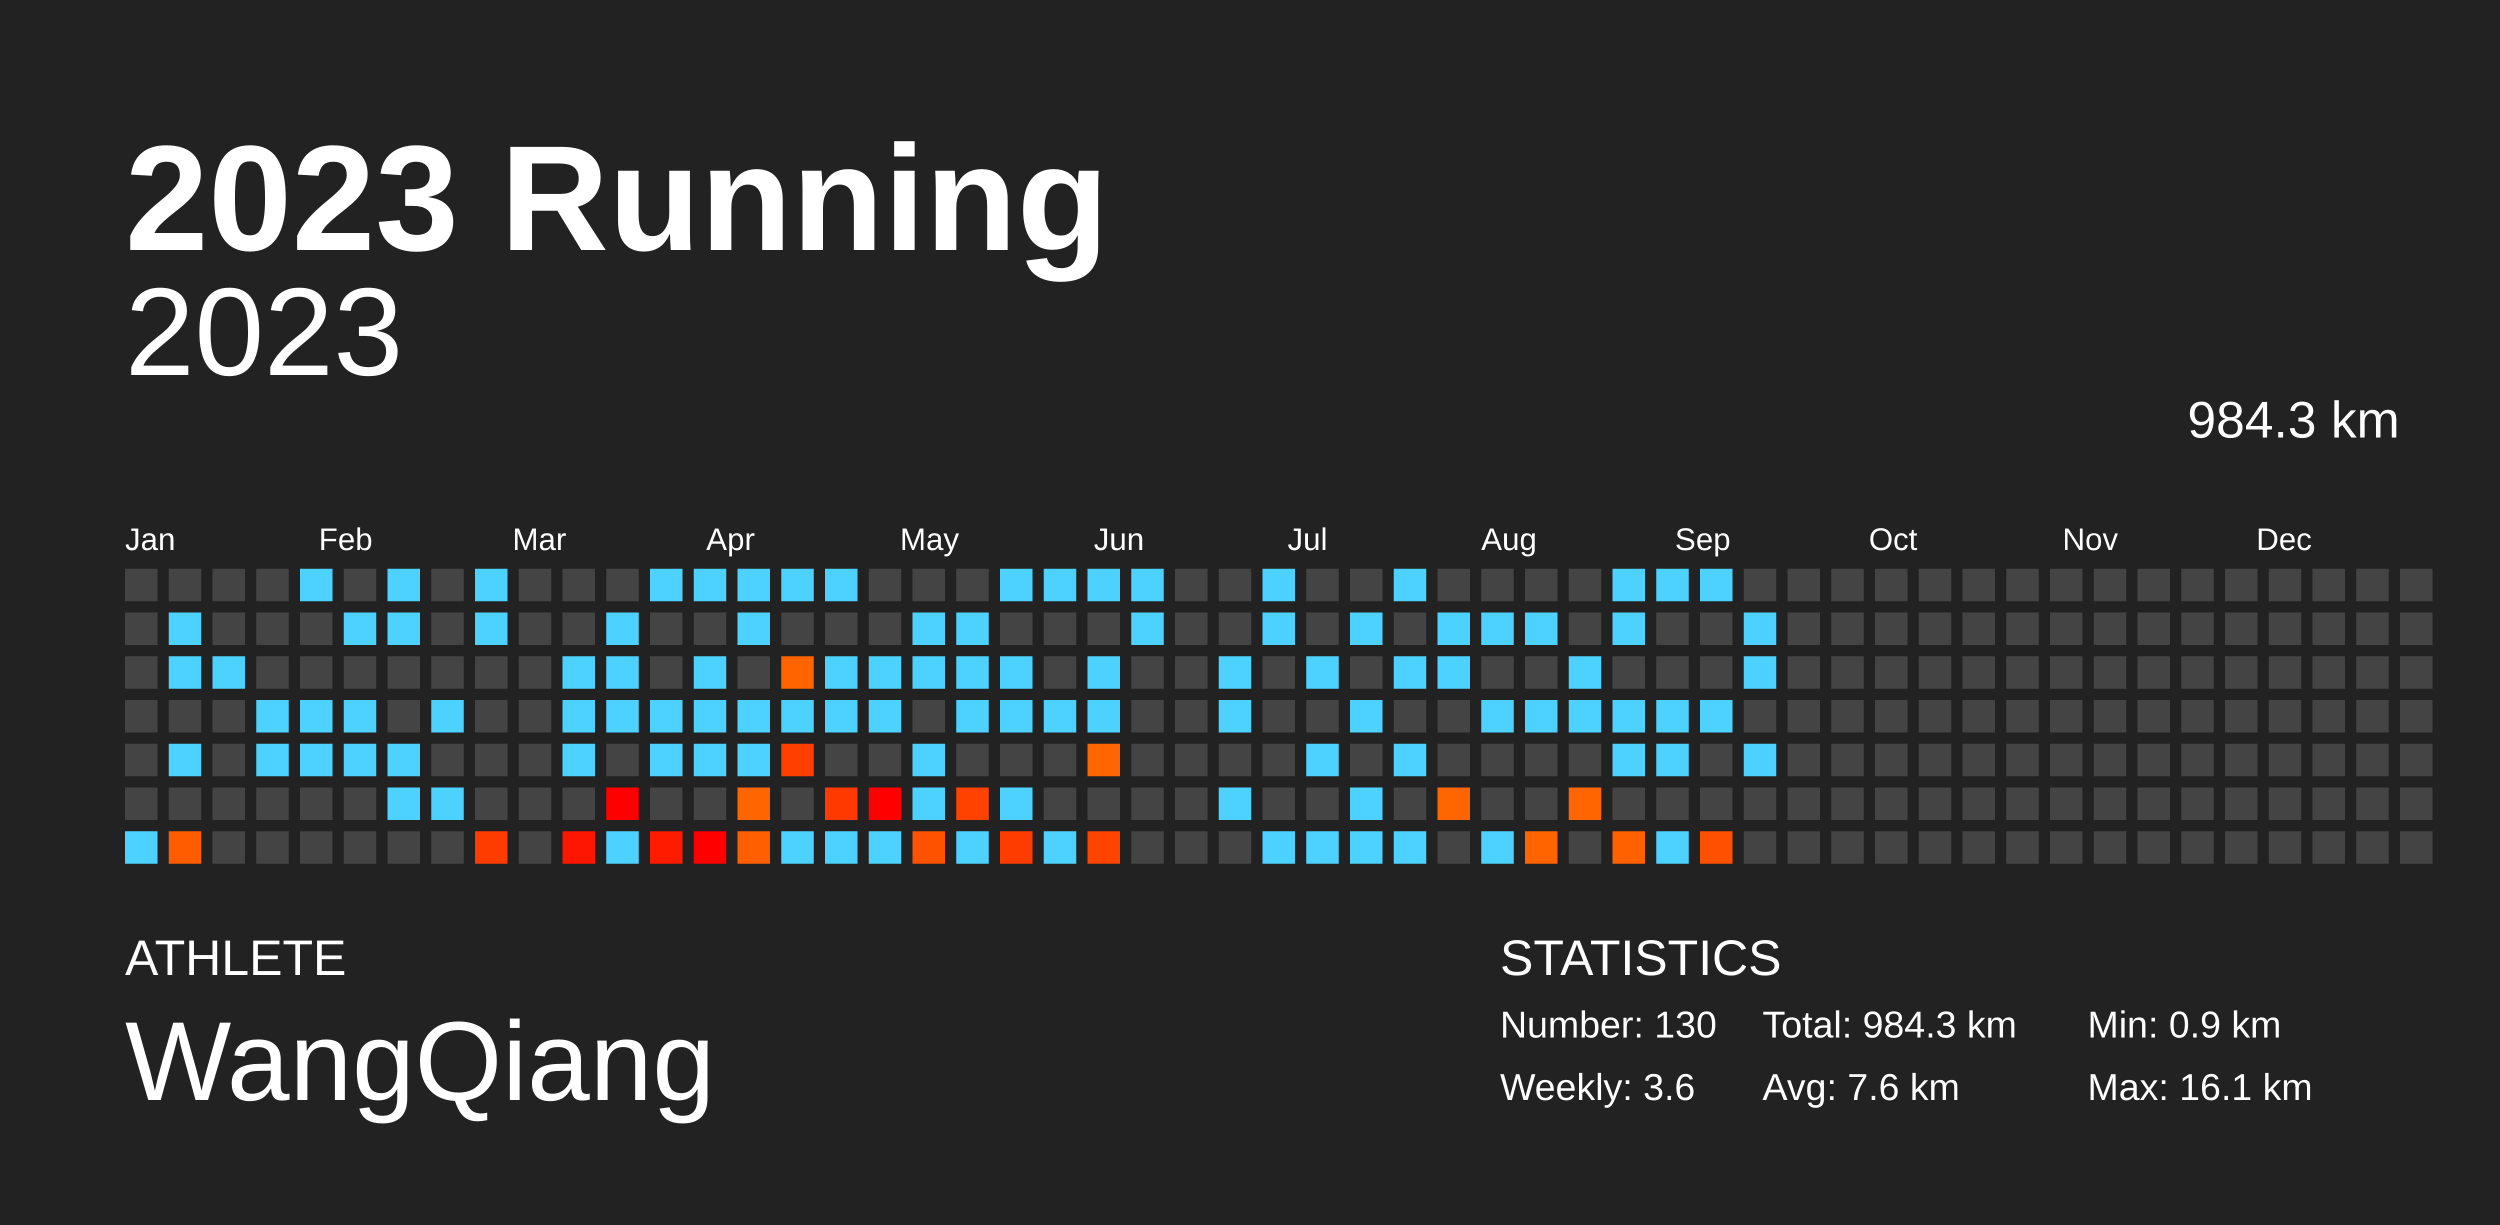
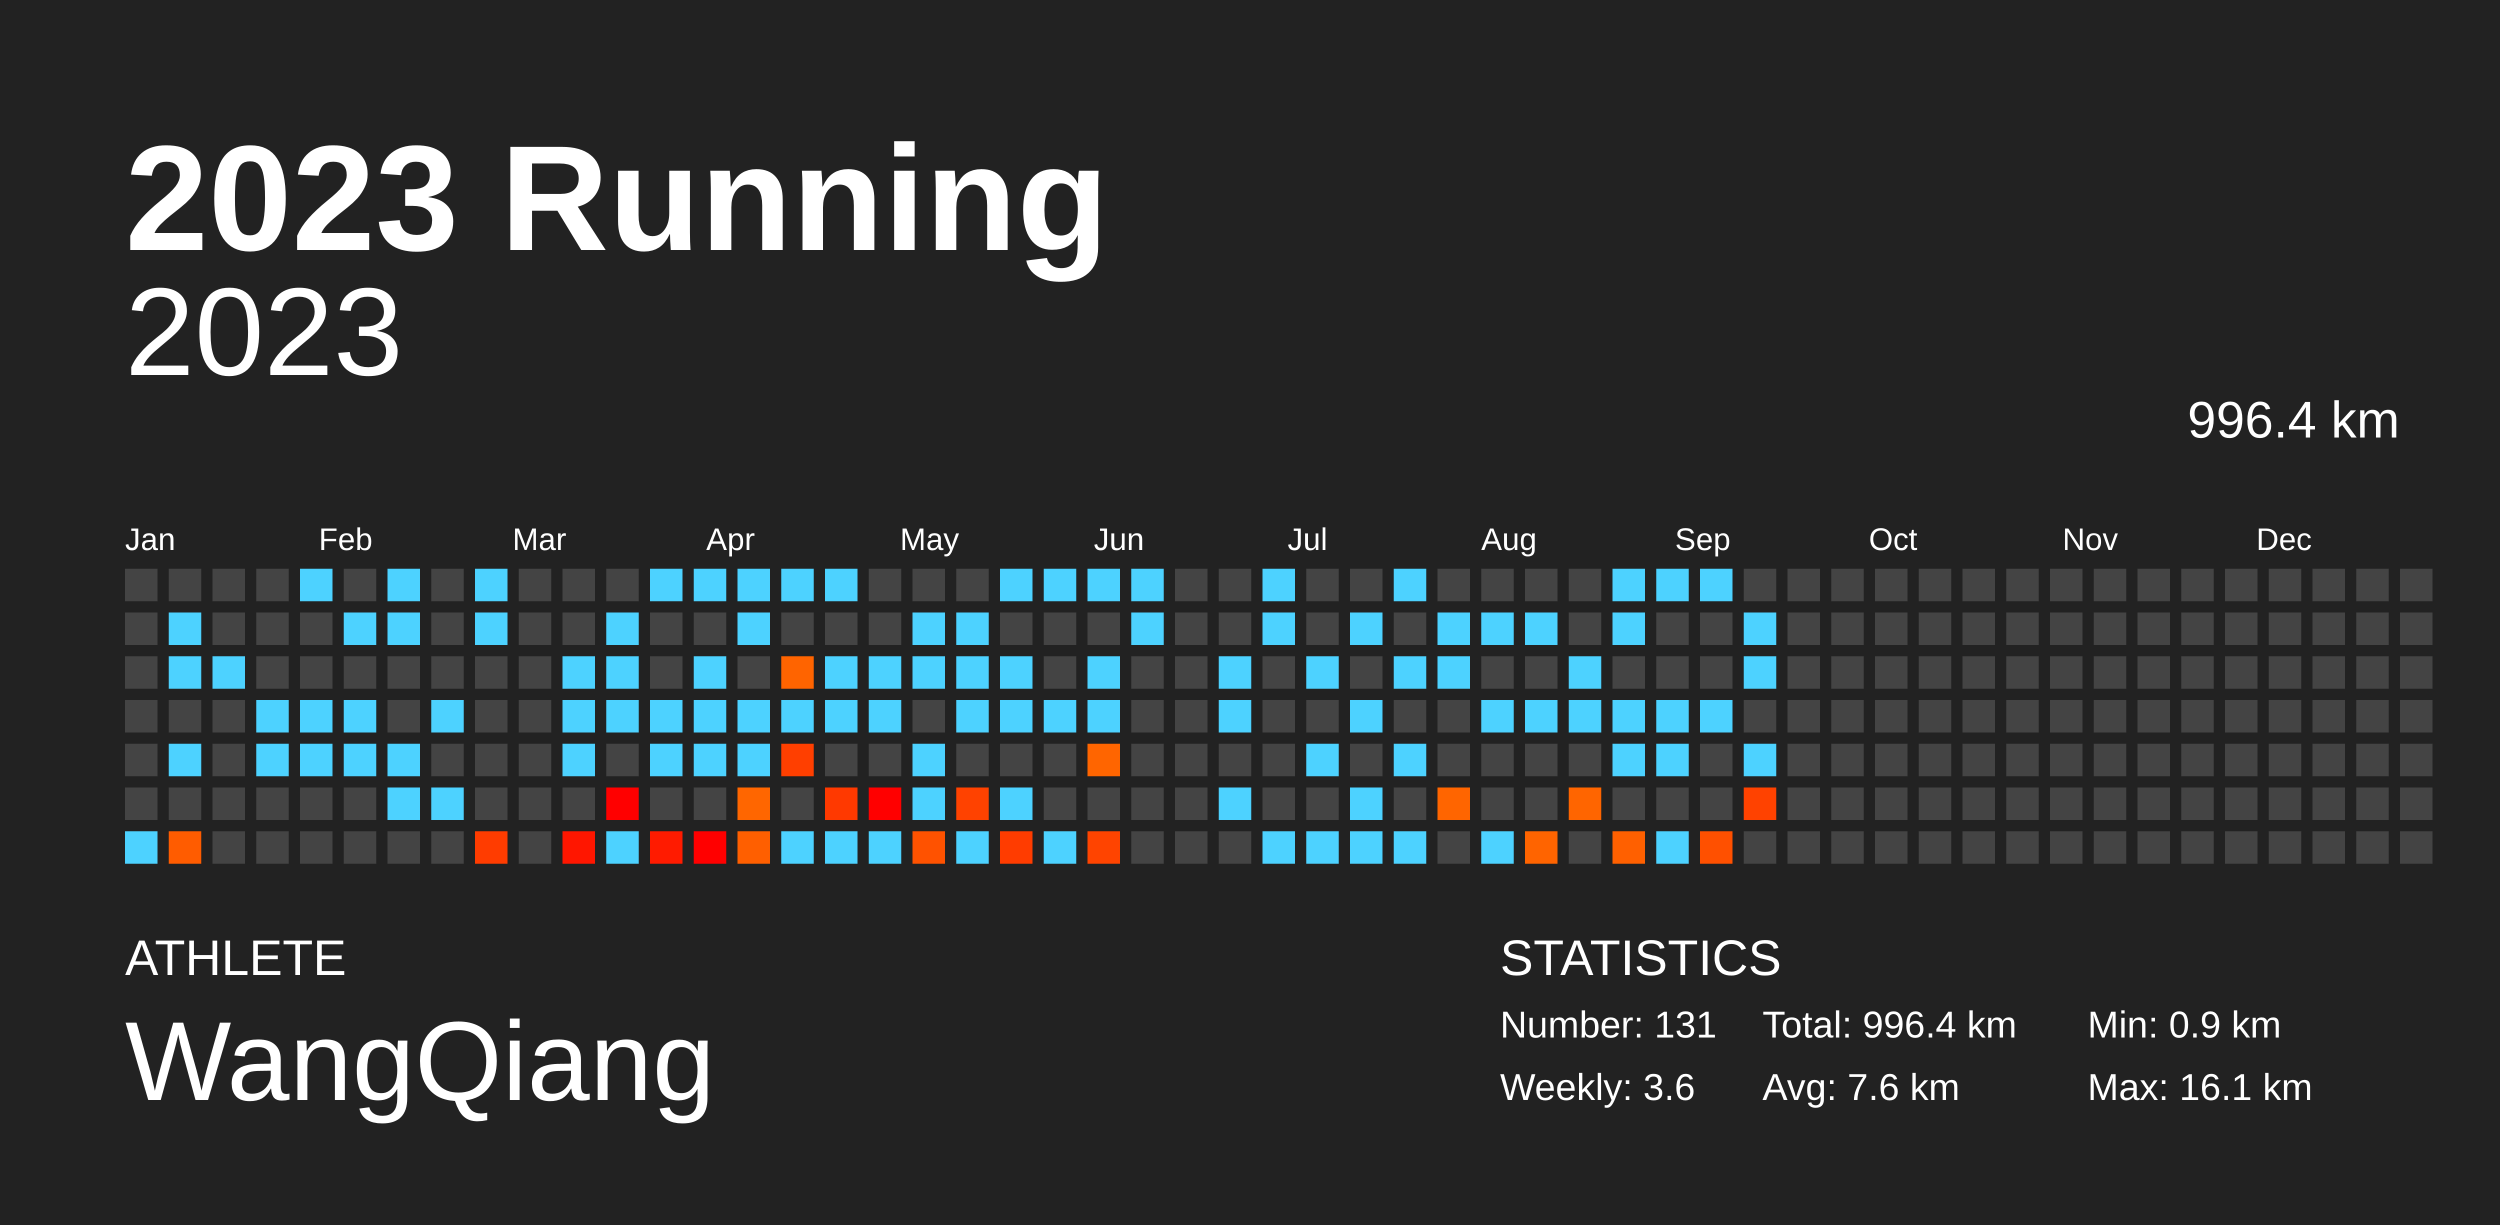
<svg xmlns="http://www.w3.org/2000/svg" baseProfile="full" height="98mm" version="1.1" viewBox="0,0,200,98" width="200mm">
  <defs />
  <rect fill="#222222" height="98" width="200" x="0" y="0" />
  <text fill="#FFFFFF" style="font-size:12px; font-family:Arial; font-weight:bold;" x="10" y="20">2023 Running</text>
  <text fill="#FFFFFF" style="font-size:4px; font-family:Arial" x="10" y="78">ATHLETE</text>
  <text fill="#FFFFFF" style="font-size:9px; font-family:Arial" x="10" y="88">WangQiang</text>
  <text fill="#FFFFFF" style="font-size:4px; font-family:Arial" x="120" y="78">STATISTICS</text>
-   <text fill="#FFFFFF" style="font-size:3px; font-family:Arial" x="120" y="83">Number: 130</text>
+   <text fill="#FFFFFF" style="font-size:3px; font-family:Arial" x="120" y="83">Number: 131</text>
  <text fill="#FFFFFF" style="font-size:3px; font-family:Arial" x="120" y="88">Weekly: 3.6</text>
-   <text fill="#FFFFFF" style="font-size:3px; font-family:Arial" x="141" y="83">Total: 984.3 km</text>
+   <text fill="#FFFFFF" style="font-size:3px; font-family:Arial" x="141" y="83">Total: 996.4 km</text>
  <text fill="#FFFFFF" style="font-size:3px; font-family:Arial" x="141" y="88">Avg: 7.6 km</text>
  <text fill="#FFFFFF" style="font-size:3px; font-family:Arial" x="167" y="83">Min: 0.9 km</text>
  <text fill="#FFFFFF" style="font-size:3px; font-family:Arial" x="167" y="88">Max: 16.1 km</text>
  <text alignment-baseline="hanging" fill="#FFFFFF" style="font-size:10.0px; font-family:Arial;" x="10" y="30">2023</text>
-   <text alignment-baseline="hanging" fill="#FFFFFF" style="font-size:4.125px; font-family:Arial;" x="175" y="35">984.3 km</text>
+   <text alignment-baseline="hanging" fill="#FFFFFF" style="font-size:4.125px; font-family:Arial;" x="175" y="35">996.4 km</text>
  <text fill="#FFFFFF" style="font-size:2.5px; font-family:Arial" x="10.0" y="44">Jan</text>
  <text fill="#FFFFFF" style="font-size:2.5px; font-family:Arial" x="25.5" y="44">Feb</text>
  <text fill="#FFFFFF" style="font-size:2.5px; font-family:Arial" x="41.0" y="44">Mar</text>
  <text fill="#FFFFFF" style="font-size:2.5px; font-family:Arial" x="56.5" y="44">Apr</text>
  <text fill="#FFFFFF" style="font-size:2.5px; font-family:Arial" x="72.0" y="44">May</text>
  <text fill="#FFFFFF" style="font-size:2.5px; font-family:Arial" x="87.5" y="44">Jun</text>
  <text fill="#FFFFFF" style="font-size:2.5px; font-family:Arial" x="103.0" y="44">Jul</text>
  <text fill="#FFFFFF" style="font-size:2.5px; font-family:Arial" x="118.5" y="44">Aug</text>
  <text fill="#FFFFFF" style="font-size:2.5px; font-family:Arial" x="134.0" y="44">Sep</text>
  <text fill="#FFFFFF" style="font-size:2.5px; font-family:Arial" x="149.5" y="44">Oct</text>
  <text fill="#FFFFFF" style="font-size:2.5px; font-family:Arial" x="165.0" y="44">Nov</text>
  <text fill="#FFFFFF" style="font-size:2.5px; font-family:Arial" x="180.5" y="44">Dec</text>
  <rect fill="#444444" height="2.6" width="2.6" x="10.0" y="45.5" />
  <rect fill="#444444" height="2.6" width="2.6" x="10.0" y="49.0" />
  <rect fill="#444444" height="2.6" width="2.6" x="10.0" y="52.5" />
  <rect fill="#444444" height="2.6" width="2.6" x="10.0" y="56.0" />
  <rect fill="#444444" height="2.6" width="2.6" x="10.0" y="59.5" />
  <rect fill="#444444" height="2.6" width="2.6" x="10.0" y="63.0" />
  <rect fill="#4dd2ff" height="2.6" width="2.6" x="10.0" y="66.5" />
  <rect fill="#444444" height="2.6" width="2.6" x="13.5" y="45.5" />
  <rect fill="#4dd2ff" height="2.6" width="2.6" x="13.5" y="49.0" />
  <rect fill="#4dd2ff" height="2.6" width="2.6" x="13.5" y="52.5" />
  <rect fill="#444444" height="2.6" width="2.6" x="13.5" y="56.0" />
  <rect fill="#4dd2ff" height="2.6" width="2.6" x="13.5" y="59.5" />
  <rect fill="#444444" height="2.6" width="2.6" x="13.5" y="63.0" />
  <rect fill="#ff5c00" height="2.6" width="2.6" x="13.5" y="66.5" />
  <rect fill="#444444" height="2.6" width="2.6" x="17.0" y="45.5" />
  <rect fill="#444444" height="2.6" width="2.6" x="17.0" y="49.0" />
  <rect fill="#4dd2ff" height="2.6" width="2.6" x="17.0" y="52.5" />
  <rect fill="#444444" height="2.6" width="2.6" x="17.0" y="56.0" />
  <rect fill="#444444" height="2.6" width="2.6" x="17.0" y="59.5" />
  <rect fill="#444444" height="2.6" width="2.6" x="17.0" y="63.0" />
  <rect fill="#444444" height="2.6" width="2.6" x="17.0" y="66.5" />
  <rect fill="#444444" height="2.6" width="2.6" x="20.5" y="45.5" />
  <rect fill="#444444" height="2.6" width="2.6" x="20.5" y="49.0" />
  <rect fill="#444444" height="2.6" width="2.6" x="20.5" y="52.5" />
  <rect fill="#4dd2ff" height="2.6" width="2.6" x="20.5" y="56.0" />
  <rect fill="#4dd2ff" height="2.6" width="2.6" x="20.5" y="59.5" />
  <rect fill="#444444" height="2.6" width="2.6" x="20.5" y="63.0" />
  <rect fill="#444444" height="2.6" width="2.6" x="20.5" y="66.5" />
  <rect fill="#4dd2ff" height="2.6" width="2.6" x="24.0" y="45.5" />
  <rect fill="#444444" height="2.6" width="2.6" x="24.0" y="49.0" />
  <rect fill="#444444" height="2.6" width="2.6" x="24.0" y="52.5" />
  <rect fill="#4dd2ff" height="2.6" width="2.6" x="24.0" y="56.0" />
  <rect fill="#4dd2ff" height="2.6" width="2.6" x="24.0" y="59.5" />
  <rect fill="#444444" height="2.6" width="2.6" x="24.0" y="63.0" />
  <rect fill="#444444" height="2.6" width="2.6" x="24.0" y="66.5" />
  <rect fill="#444444" height="2.6" width="2.6" x="27.5" y="45.5" />
  <rect fill="#4dd2ff" height="2.6" width="2.6" x="27.5" y="49.0" />
  <rect fill="#444444" height="2.6" width="2.6" x="27.5" y="52.5" />
  <rect fill="#4dd2ff" height="2.6" width="2.6" x="27.5" y="56.0" />
  <rect fill="#4dd2ff" height="2.6" width="2.6" x="27.5" y="59.5" />
  <rect fill="#444444" height="2.6" width="2.6" x="27.5" y="63.0" />
  <rect fill="#444444" height="2.6" width="2.6" x="27.5" y="66.5" />
  <rect fill="#4dd2ff" height="2.6" width="2.6" x="31.0" y="45.5" />
  <rect fill="#4dd2ff" height="2.6" width="2.6" x="31.0" y="49.0" />
  <rect fill="#444444" height="2.6" width="2.6" x="31.0" y="52.5" />
  <rect fill="#444444" height="2.6" width="2.6" x="31.0" y="56.0" />
  <rect fill="#4dd2ff" height="2.6" width="2.6" x="31.0" y="59.5" />
  <rect fill="#4dd2ff" height="2.6" width="2.6" x="31.0" y="63.0" />
  <rect fill="#444444" height="2.6" width="2.6" x="31.0" y="66.5" />
  <rect fill="#444444" height="2.6" width="2.6" x="34.5" y="45.5" />
  <rect fill="#444444" height="2.6" width="2.6" x="34.5" y="49.0" />
  <rect fill="#444444" height="2.6" width="2.6" x="34.5" y="52.5" />
  <rect fill="#4dd2ff" height="2.6" width="2.6" x="34.5" y="56.0" />
  <rect fill="#444444" height="2.6" width="2.6" x="34.5" y="59.5" />
  <rect fill="#4dd2ff" height="2.6" width="2.6" x="34.5" y="63.0" />
  <rect fill="#444444" height="2.6" width="2.6" x="34.5" y="66.5" />
  <rect fill="#4dd2ff" height="2.6" width="2.6" x="38.0" y="45.5" />
  <rect fill="#4dd2ff" height="2.6" width="2.6" x="38.0" y="49.0" />
  <rect fill="#444444" height="2.6" width="2.6" x="38.0" y="52.5" />
  <rect fill="#444444" height="2.6" width="2.6" x="38.0" y="56.0" />
  <rect fill="#444444" height="2.6" width="2.6" x="38.0" y="59.5" />
  <rect fill="#444444" height="2.6" width="2.6" x="38.0" y="63.0" />
  <rect fill="#ff3c00" height="2.6" width="2.6" x="38.0" y="66.5" />
  <rect fill="#444444" height="2.6" width="2.6" x="41.5" y="45.5" />
  <rect fill="#444444" height="2.6" width="2.6" x="41.5" y="49.0" />
  <rect fill="#444444" height="2.6" width="2.6" x="41.5" y="52.5" />
  <rect fill="#444444" height="2.6" width="2.6" x="41.5" y="56.0" />
  <rect fill="#444444" height="2.6" width="2.6" x="41.5" y="59.5" />
  <rect fill="#444444" height="2.6" width="2.6" x="41.5" y="63.0" />
  <rect fill="#444444" height="2.6" width="2.6" x="41.5" y="66.5" />
  <rect fill="#444444" height="2.6" width="2.6" x="45.0" y="45.5" />
  <rect fill="#444444" height="2.6" width="2.6" x="45.0" y="49.0" />
  <rect fill="#4dd2ff" height="2.6" width="2.6" x="45.0" y="52.5" />
  <rect fill="#4dd2ff" height="2.6" width="2.6" x="45.0" y="56.0" />
  <rect fill="#4dd2ff" height="2.6" width="2.6" x="45.0" y="59.5" />
  <rect fill="#444444" height="2.6" width="2.6" x="45.0" y="63.0" />
  <rect fill="#ff1600" height="2.6" width="2.6" x="45.0" y="66.5" />
  <rect fill="#444444" height="2.6" width="2.6" x="48.5" y="45.5" />
  <rect fill="#4dd2ff" height="2.6" width="2.6" x="48.5" y="49.0" />
  <rect fill="#4dd2ff" height="2.6" width="2.6" x="48.5" y="52.5" />
  <rect fill="#4dd2ff" height="2.6" width="2.6" x="48.5" y="56.0" />
  <rect fill="#444444" height="2.6" width="2.6" x="48.5" y="59.5" />
  <rect fill="red" height="2.6" width="2.6" x="48.5" y="63.0" />
  <rect fill="#4dd2ff" height="2.6" width="2.6" x="48.5" y="66.5" />
  <rect fill="#4dd2ff" height="2.6" width="2.6" x="52.0" y="45.5" />
  <rect fill="#444444" height="2.6" width="2.6" x="52.0" y="49.0" />
  <rect fill="#444444" height="2.6" width="2.6" x="52.0" y="52.5" />
  <rect fill="#4dd2ff" height="2.6" width="2.6" x="52.0" y="56.0" />
  <rect fill="#4dd2ff" height="2.6" width="2.6" x="52.0" y="59.5" />
  <rect fill="#444444" height="2.6" width="2.6" x="52.0" y="63.0" />
  <rect fill="#ff1b00" height="2.6" width="2.6" x="52.0" y="66.5" />
  <rect fill="#4dd2ff" height="2.6" width="2.6" x="55.5" y="45.5" />
  <rect fill="#444444" height="2.6" width="2.6" x="55.5" y="49.0" />
  <rect fill="#4dd2ff" height="2.6" width="2.6" x="55.5" y="52.5" />
  <rect fill="#4dd2ff" height="2.6" width="2.6" x="55.5" y="56.0" />
  <rect fill="#4dd2ff" height="2.6" width="2.6" x="55.5" y="59.5" />
  <rect fill="#444444" height="2.6" width="2.6" x="55.5" y="63.0" />
  <rect fill="red" height="2.6" width="2.6" x="55.5" y="66.5" />
  <rect fill="#4dd2ff" height="2.6" width="2.6" x="59.0" y="45.5" />
  <rect fill="#4dd2ff" height="2.6" width="2.6" x="59.0" y="49.0" />
  <rect fill="#444444" height="2.6" width="2.6" x="59.0" y="52.5" />
  <rect fill="#4dd2ff" height="2.6" width="2.6" x="59.0" y="56.0" />
  <rect fill="#4dd2ff" height="2.6" width="2.6" x="59.0" y="59.5" />
  <rect fill="#ff6600" height="2.6" width="2.6" x="59.0" y="63.0" />
  <rect fill="#ff5f00" height="2.6" width="2.6" x="59.0" y="66.5" />
  <rect fill="#4dd2ff" height="2.6" width="2.6" x="62.5" y="45.5" />
  <rect fill="#444444" height="2.6" width="2.6" x="62.5" y="49.0" />
  <rect fill="#ff6400" height="2.6" width="2.6" x="62.5" y="52.5" />
  <rect fill="#4dd2ff" height="2.6" width="2.6" x="62.5" y="56.0" />
  <rect fill="#ff3f00" height="2.6" width="2.6" x="62.5" y="59.5" />
  <rect fill="#444444" height="2.6" width="2.6" x="62.5" y="63.0" />
  <rect fill="#4dd2ff" height="2.6" width="2.6" x="62.5" y="66.5" />
  <rect fill="#4dd2ff" height="2.6" width="2.6" x="66.0" y="45.5" />
  <rect fill="#444444" height="2.6" width="2.6" x="66.0" y="49.0" />
  <rect fill="#4dd2ff" height="2.6" width="2.6" x="66.0" y="52.5" />
  <rect fill="#4dd2ff" height="2.6" width="2.6" x="66.0" y="56.0" />
  <rect fill="#444444" height="2.6" width="2.6" x="66.0" y="59.5" />
  <rect fill="#ff3900" height="2.6" width="2.6" x="66.0" y="63.0" />
  <rect fill="#4dd2ff" height="2.6" width="2.6" x="66.0" y="66.5" />
  <rect fill="#444444" height="2.6" width="2.6" x="69.5" y="45.5" />
  <rect fill="#444444" height="2.6" width="2.6" x="69.5" y="49.0" />
  <rect fill="#4dd2ff" height="2.6" width="2.6" x="69.5" y="52.5" />
  <rect fill="#4dd2ff" height="2.6" width="2.6" x="69.5" y="56.0" />
  <rect fill="#444444" height="2.6" width="2.6" x="69.5" y="59.5" />
  <rect fill="red" height="2.6" width="2.6" x="69.5" y="63.0" />
  <rect fill="#4dd2ff" height="2.6" width="2.6" x="69.5" y="66.5" />
  <rect fill="#444444" height="2.6" width="2.6" x="73.0" y="45.5" />
  <rect fill="#4dd2ff" height="2.6" width="2.6" x="73.0" y="49.0" />
  <rect fill="#4dd2ff" height="2.6" width="2.6" x="73.0" y="52.5" />
  <rect fill="#444444" height="2.6" width="2.6" x="73.0" y="56.0" />
  <rect fill="#4dd2ff" height="2.6" width="2.6" x="73.0" y="59.5" />
  <rect fill="#4dd2ff" height="2.6" width="2.6" x="73.0" y="63.0" />
  <rect fill="#ff5200" height="2.6" width="2.6" x="73.0" y="66.5" />
  <rect fill="#444444" height="2.6" width="2.6" x="76.5" y="45.5" />
  <rect fill="#4dd2ff" height="2.6" width="2.6" x="76.5" y="49.0" />
  <rect fill="#4dd2ff" height="2.6" width="2.6" x="76.5" y="52.5" />
  <rect fill="#4dd2ff" height="2.6" width="2.6" x="76.5" y="56.0" />
  <rect fill="#444444" height="2.6" width="2.6" x="76.5" y="59.5" />
  <rect fill="#ff4200" height="2.6" width="2.6" x="76.5" y="63.0" />
  <rect fill="#4dd2ff" height="2.6" width="2.6" x="76.5" y="66.5" />
  <rect fill="#4dd2ff" height="2.6" width="2.6" x="80.0" y="45.5" />
  <rect fill="#444444" height="2.6" width="2.6" x="80.0" y="49.0" />
  <rect fill="#4dd2ff" height="2.6" width="2.6" x="80.0" y="52.5" />
  <rect fill="#4dd2ff" height="2.6" width="2.6" x="80.0" y="56.0" />
  <rect fill="#444444" height="2.6" width="2.6" x="80.0" y="59.5" />
  <rect fill="#4dd2ff" height="2.6" width="2.6" x="80.0" y="63.0" />
  <rect fill="#ff3c00" height="2.6" width="2.6" x="80.0" y="66.5" />
  <rect fill="#4dd2ff" height="2.6" width="2.6" x="83.5" y="45.5" />
  <rect fill="#444444" height="2.6" width="2.6" x="83.5" y="49.0" />
  <rect fill="#444444" height="2.6" width="2.6" x="83.5" y="52.5" />
  <rect fill="#4dd2ff" height="2.6" width="2.6" x="83.5" y="56.0" />
  <rect fill="#444444" height="2.6" width="2.6" x="83.5" y="59.5" />
  <rect fill="#444444" height="2.6" width="2.6" x="83.5" y="63.0" />
  <rect fill="#4dd2ff" height="2.6" width="2.6" x="83.5" y="66.5" />
  <rect fill="#4dd2ff" height="2.6" width="2.6" x="87.0" y="45.5" />
  <rect fill="#444444" height="2.6" width="2.6" x="87.0" y="49.0" />
  <rect fill="#4dd2ff" height="2.6" width="2.6" x="87.0" y="52.5" />
  <rect fill="#4dd2ff" height="2.6" width="2.6" x="87.0" y="56.0" />
  <rect fill="#ff6500" height="2.6" width="2.6" x="87.0" y="59.5" />
  <rect fill="#444444" height="2.6" width="2.6" x="87.0" y="63.0" />
  <rect fill="#ff4400" height="2.6" width="2.6" x="87.0" y="66.5" />
  <rect fill="#4dd2ff" height="2.6" width="2.6" x="90.5" y="45.5" />
  <rect fill="#4dd2ff" height="2.6" width="2.6" x="90.5" y="49.0" />
  <rect fill="#444444" height="2.6" width="2.6" x="90.5" y="52.5" />
  <rect fill="#444444" height="2.6" width="2.6" x="90.5" y="56.0" />
  <rect fill="#444444" height="2.6" width="2.6" x="90.5" y="59.5" />
  <rect fill="#444444" height="2.6" width="2.6" x="90.5" y="63.0" />
  <rect fill="#444444" height="2.6" width="2.6" x="90.5" y="66.5" />
  <rect fill="#444444" height="2.6" width="2.6" x="94.0" y="45.5" />
  <rect fill="#444444" height="2.6" width="2.6" x="94.0" y="49.0" />
  <rect fill="#444444" height="2.6" width="2.6" x="94.0" y="52.5" />
  <rect fill="#444444" height="2.6" width="2.6" x="94.0" y="56.0" />
  <rect fill="#444444" height="2.6" width="2.6" x="94.0" y="59.5" />
  <rect fill="#444444" height="2.6" width="2.6" x="94.0" y="63.0" />
  <rect fill="#444444" height="2.6" width="2.6" x="94.0" y="66.5" />
  <rect fill="#444444" height="2.6" width="2.6" x="97.5" y="45.5" />
  <rect fill="#444444" height="2.6" width="2.6" x="97.5" y="49.0" />
  <rect fill="#4dd2ff" height="2.6" width="2.6" x="97.5" y="52.5" />
  <rect fill="#4dd2ff" height="2.6" width="2.6" x="97.5" y="56.0" />
  <rect fill="#444444" height="2.6" width="2.6" x="97.5" y="59.5" />
  <rect fill="#4dd2ff" height="2.6" width="2.6" x="97.5" y="63.0" />
  <rect fill="#444444" height="2.6" width="2.6" x="97.5" y="66.5" />
  <rect fill="#4dd2ff" height="2.6" width="2.6" x="101.0" y="45.5" />
  <rect fill="#4dd2ff" height="2.6" width="2.6" x="101.0" y="49.0" />
  <rect fill="#444444" height="2.6" width="2.6" x="101.0" y="52.5" />
  <rect fill="#444444" height="2.6" width="2.6" x="101.0" y="56.0" />
  <rect fill="#444444" height="2.6" width="2.6" x="101.0" y="59.5" />
  <rect fill="#444444" height="2.6" width="2.6" x="101.0" y="63.0" />
  <rect fill="#4dd2ff" height="2.6" width="2.6" x="101.0" y="66.5" />
  <rect fill="#444444" height="2.6" width="2.6" x="104.5" y="45.5" />
  <rect fill="#444444" height="2.6" width="2.6" x="104.5" y="49.0" />
  <rect fill="#4dd2ff" height="2.6" width="2.6" x="104.5" y="52.5" />
  <rect fill="#444444" height="2.6" width="2.6" x="104.5" y="56.0" />
  <rect fill="#4dd2ff" height="2.6" width="2.6" x="104.5" y="59.5" />
  <rect fill="#444444" height="2.6" width="2.6" x="104.5" y="63.0" />
  <rect fill="#4dd2ff" height="2.6" width="2.6" x="104.5" y="66.5" />
  <rect fill="#444444" height="2.6" width="2.6" x="108.0" y="45.5" />
  <rect fill="#4dd2ff" height="2.6" width="2.6" x="108.0" y="49.0" />
  <rect fill="#444444" height="2.6" width="2.6" x="108.0" y="52.5" />
  <rect fill="#4dd2ff" height="2.6" width="2.6" x="108.0" y="56.0" />
  <rect fill="#444444" height="2.6" width="2.6" x="108.0" y="59.5" />
  <rect fill="#4dd2ff" height="2.6" width="2.6" x="108.0" y="63.0" />
  <rect fill="#4dd2ff" height="2.6" width="2.6" x="108.0" y="66.5" />
  <rect fill="#4dd2ff" height="2.6" width="2.6" x="111.5" y="45.5" />
  <rect fill="#444444" height="2.6" width="2.6" x="111.5" y="49.0" />
  <rect fill="#4dd2ff" height="2.6" width="2.6" x="111.5" y="52.5" />
  <rect fill="#444444" height="2.6" width="2.6" x="111.5" y="56.0" />
  <rect fill="#4dd2ff" height="2.6" width="2.6" x="111.5" y="59.5" />
  <rect fill="#444444" height="2.6" width="2.6" x="111.5" y="63.0" />
  <rect fill="#4dd2ff" height="2.6" width="2.6" x="111.5" y="66.5" />
  <rect fill="#444444" height="2.6" width="2.6" x="115.0" y="45.5" />
  <rect fill="#4dd2ff" height="2.6" width="2.6" x="115.0" y="49.0" />
  <rect fill="#4dd2ff" height="2.6" width="2.6" x="115.0" y="52.5" />
  <rect fill="#444444" height="2.6" width="2.6" x="115.0" y="56.0" />
  <rect fill="#444444" height="2.6" width="2.6" x="115.0" y="59.5" />
  <rect fill="#ff6500" height="2.6" width="2.6" x="115.0" y="63.0" />
  <rect fill="#444444" height="2.6" width="2.6" x="115.0" y="66.5" />
  <rect fill="#444444" height="2.6" width="2.6" x="118.5" y="45.5" />
  <rect fill="#4dd2ff" height="2.6" width="2.6" x="118.5" y="49.0" />
  <rect fill="#444444" height="2.6" width="2.6" x="118.5" y="52.5" />
  <rect fill="#4dd2ff" height="2.6" width="2.6" x="118.5" y="56.0" />
  <rect fill="#444444" height="2.6" width="2.6" x="118.5" y="59.5" />
  <rect fill="#444444" height="2.6" width="2.6" x="118.5" y="63.0" />
  <rect fill="#4dd2ff" height="2.6" width="2.6" x="118.5" y="66.5" />
  <rect fill="#444444" height="2.6" width="2.6" x="122.0" y="45.5" />
  <rect fill="#4dd2ff" height="2.6" width="2.6" x="122.0" y="49.0" />
  <rect fill="#444444" height="2.6" width="2.6" x="122.0" y="52.5" />
  <rect fill="#4dd2ff" height="2.6" width="2.6" x="122.0" y="56.0" />
  <rect fill="#444444" height="2.6" width="2.6" x="122.0" y="59.5" />
  <rect fill="#444444" height="2.6" width="2.6" x="122.0" y="63.0" />
  <rect fill="#ff6400" height="2.6" width="2.6" x="122.0" y="66.5" />
  <rect fill="#444444" height="2.6" width="2.6" x="125.5" y="45.5" />
  <rect fill="#444444" height="2.6" width="2.6" x="125.5" y="49.0" />
  <rect fill="#4dd2ff" height="2.6" width="2.6" x="125.5" y="52.5" />
  <rect fill="#4dd2ff" height="2.6" width="2.6" x="125.5" y="56.0" />
  <rect fill="#444444" height="2.6" width="2.6" x="125.5" y="59.5" />
  <rect fill="#ff6500" height="2.6" width="2.6" x="125.5" y="63.0" />
  <rect fill="#444444" height="2.6" width="2.6" x="125.5" y="66.5" />
  <rect fill="#4dd2ff" height="2.6" width="2.6" x="129.0" y="45.5" />
  <rect fill="#4dd2ff" height="2.6" width="2.6" x="129.0" y="49.0" />
  <rect fill="#444444" height="2.6" width="2.6" x="129.0" y="52.5" />
  <rect fill="#4dd2ff" height="2.6" width="2.6" x="129.0" y="56.0" />
  <rect fill="#4dd2ff" height="2.6" width="2.6" x="129.0" y="59.5" />
  <rect fill="#444444" height="2.6" width="2.6" x="129.0" y="63.0" />
  <rect fill="#ff6000" height="2.6" width="2.6" x="129.0" y="66.5" />
  <rect fill="#4dd2ff" height="2.6" width="2.6" x="132.5" y="45.5" />
  <rect fill="#444444" height="2.6" width="2.6" x="132.5" y="49.0" />
  <rect fill="#444444" height="2.6" width="2.6" x="132.5" y="52.5" />
  <rect fill="#4dd2ff" height="2.6" width="2.6" x="132.5" y="56.0" />
  <rect fill="#4dd2ff" height="2.6" width="2.6" x="132.5" y="59.5" />
  <rect fill="#444444" height="2.6" width="2.6" x="132.5" y="63.0" />
  <rect fill="#4dd2ff" height="2.6" width="2.6" x="132.5" y="66.5" />
  <rect fill="#4dd2ff" height="2.6" width="2.6" x="136.0" y="45.5" />
  <rect fill="#444444" height="2.6" width="2.6" x="136.0" y="49.0" />
  <rect fill="#444444" height="2.6" width="2.6" x="136.0" y="52.5" />
  <rect fill="#4dd2ff" height="2.6" width="2.6" x="136.0" y="56.0" />
  <rect fill="#444444" height="2.6" width="2.6" x="136.0" y="59.5" />
  <rect fill="#444444" height="2.6" width="2.6" x="136.0" y="63.0" />
  <rect fill="#ff5000" height="2.6" width="2.6" x="136.0" y="66.5" />
  <rect fill="#444444" height="2.6" width="2.6" x="139.5" y="45.5" />
  <rect fill="#4dd2ff" height="2.6" width="2.6" x="139.5" y="49.0" />
  <rect fill="#4dd2ff" height="2.6" width="2.6" x="139.5" y="52.5" />
  <rect fill="#444444" height="2.6" width="2.6" x="139.5" y="56.0" />
  <rect fill="#4dd2ff" height="2.6" width="2.6" x="139.5" y="59.5" />
-   <rect fill="#444444" height="2.6" width="2.6" x="139.5" y="63.0" />
+   <rect fill="#ff4200" height="2.6" width="2.6" x="139.5" y="63.0" />
  <rect fill="#444444" height="2.6" width="2.6" x="139.5" y="66.5" />
  <rect fill="#444444" height="2.6" width="2.6" x="143.0" y="45.5" />
  <rect fill="#444444" height="2.6" width="2.6" x="143.0" y="49.0" />
  <rect fill="#444444" height="2.6" width="2.6" x="143.0" y="52.5" />
  <rect fill="#444444" height="2.6" width="2.6" x="143.0" y="56.0" />
  <rect fill="#444444" height="2.6" width="2.6" x="143.0" y="59.5" />
  <rect fill="#444444" height="2.6" width="2.6" x="143.0" y="63.0" />
  <rect fill="#444444" height="2.6" width="2.6" x="143.0" y="66.5" />
  <rect fill="#444444" height="2.6" width="2.6" x="146.5" y="45.5" />
  <rect fill="#444444" height="2.6" width="2.6" x="146.5" y="49.0" />
  <rect fill="#444444" height="2.6" width="2.6" x="146.5" y="52.5" />
  <rect fill="#444444" height="2.6" width="2.6" x="146.5" y="56.0" />
  <rect fill="#444444" height="2.6" width="2.6" x="146.5" y="59.5" />
  <rect fill="#444444" height="2.6" width="2.6" x="146.5" y="63.0" />
  <rect fill="#444444" height="2.6" width="2.6" x="146.5" y="66.5" />
  <rect fill="#444444" height="2.6" width="2.6" x="150.0" y="45.5" />
  <rect fill="#444444" height="2.6" width="2.6" x="150.0" y="49.0" />
  <rect fill="#444444" height="2.6" width="2.6" x="150.0" y="52.5" />
  <rect fill="#444444" height="2.6" width="2.6" x="150.0" y="56.0" />
  <rect fill="#444444" height="2.6" width="2.6" x="150.0" y="59.5" />
  <rect fill="#444444" height="2.6" width="2.6" x="150.0" y="63.0" />
  <rect fill="#444444" height="2.6" width="2.6" x="150.0" y="66.5" />
  <rect fill="#444444" height="2.6" width="2.6" x="153.5" y="45.5" />
  <rect fill="#444444" height="2.6" width="2.6" x="153.5" y="49.0" />
  <rect fill="#444444" height="2.6" width="2.6" x="153.5" y="52.5" />
  <rect fill="#444444" height="2.6" width="2.6" x="153.5" y="56.0" />
  <rect fill="#444444" height="2.6" width="2.6" x="153.5" y="59.5" />
  <rect fill="#444444" height="2.6" width="2.6" x="153.5" y="63.0" />
  <rect fill="#444444" height="2.6" width="2.6" x="153.5" y="66.5" />
  <rect fill="#444444" height="2.6" width="2.6" x="157.0" y="45.5" />
  <rect fill="#444444" height="2.6" width="2.6" x="157.0" y="49.0" />
  <rect fill="#444444" height="2.6" width="2.6" x="157.0" y="52.5" />
  <rect fill="#444444" height="2.6" width="2.6" x="157.0" y="56.0" />
  <rect fill="#444444" height="2.6" width="2.6" x="157.0" y="59.5" />
  <rect fill="#444444" height="2.6" width="2.6" x="157.0" y="63.0" />
  <rect fill="#444444" height="2.6" width="2.6" x="157.0" y="66.5" />
  <rect fill="#444444" height="2.6" width="2.6" x="160.5" y="45.5" />
  <rect fill="#444444" height="2.6" width="2.6" x="160.5" y="49.0" />
  <rect fill="#444444" height="2.6" width="2.6" x="160.5" y="52.5" />
  <rect fill="#444444" height="2.6" width="2.6" x="160.5" y="56.0" />
  <rect fill="#444444" height="2.6" width="2.6" x="160.5" y="59.5" />
  <rect fill="#444444" height="2.6" width="2.6" x="160.5" y="63.0" />
  <rect fill="#444444" height="2.6" width="2.6" x="160.5" y="66.5" />
  <rect fill="#444444" height="2.6" width="2.6" x="164.0" y="45.5" />
  <rect fill="#444444" height="2.6" width="2.6" x="164.0" y="49.0" />
  <rect fill="#444444" height="2.6" width="2.6" x="164.0" y="52.5" />
  <rect fill="#444444" height="2.6" width="2.6" x="164.0" y="56.0" />
  <rect fill="#444444" height="2.6" width="2.6" x="164.0" y="59.5" />
  <rect fill="#444444" height="2.6" width="2.6" x="164.0" y="63.0" />
  <rect fill="#444444" height="2.6" width="2.6" x="164.0" y="66.5" />
  <rect fill="#444444" height="2.6" width="2.6" x="167.5" y="45.5" />
  <rect fill="#444444" height="2.6" width="2.6" x="167.5" y="49.0" />
  <rect fill="#444444" height="2.6" width="2.6" x="167.5" y="52.5" />
  <rect fill="#444444" height="2.6" width="2.6" x="167.5" y="56.0" />
  <rect fill="#444444" height="2.6" width="2.6" x="167.5" y="59.5" />
  <rect fill="#444444" height="2.6" width="2.6" x="167.5" y="63.0" />
  <rect fill="#444444" height="2.6" width="2.6" x="167.5" y="66.5" />
  <rect fill="#444444" height="2.6" width="2.6" x="171.0" y="45.5" />
  <rect fill="#444444" height="2.6" width="2.6" x="171.0" y="49.0" />
  <rect fill="#444444" height="2.6" width="2.6" x="171.0" y="52.5" />
  <rect fill="#444444" height="2.6" width="2.6" x="171.0" y="56.0" />
  <rect fill="#444444" height="2.6" width="2.6" x="171.0" y="59.5" />
  <rect fill="#444444" height="2.6" width="2.6" x="171.0" y="63.0" />
  <rect fill="#444444" height="2.6" width="2.6" x="171.0" y="66.5" />
  <rect fill="#444444" height="2.6" width="2.6" x="174.5" y="45.5" />
  <rect fill="#444444" height="2.6" width="2.6" x="174.5" y="49.0" />
  <rect fill="#444444" height="2.6" width="2.6" x="174.5" y="52.5" />
  <rect fill="#444444" height="2.6" width="2.6" x="174.5" y="56.0" />
  <rect fill="#444444" height="2.6" width="2.6" x="174.5" y="59.5" />
  <rect fill="#444444" height="2.6" width="2.6" x="174.5" y="63.0" />
  <rect fill="#444444" height="2.6" width="2.6" x="174.5" y="66.5" />
  <rect fill="#444444" height="2.6" width="2.6" x="178.0" y="45.5" />
  <rect fill="#444444" height="2.6" width="2.6" x="178.0" y="49.0" />
  <rect fill="#444444" height="2.6" width="2.6" x="178.0" y="52.5" />
  <rect fill="#444444" height="2.6" width="2.6" x="178.0" y="56.0" />
  <rect fill="#444444" height="2.6" width="2.6" x="178.0" y="59.5" />
  <rect fill="#444444" height="2.6" width="2.6" x="178.0" y="63.0" />
  <rect fill="#444444" height="2.6" width="2.6" x="178.0" y="66.5" />
  <rect fill="#444444" height="2.6" width="2.6" x="181.5" y="45.5" />
  <rect fill="#444444" height="2.6" width="2.6" x="181.5" y="49.0" />
  <rect fill="#444444" height="2.6" width="2.6" x="181.5" y="52.5" />
  <rect fill="#444444" height="2.6" width="2.6" x="181.5" y="56.0" />
  <rect fill="#444444" height="2.6" width="2.6" x="181.5" y="59.5" />
  <rect fill="#444444" height="2.6" width="2.6" x="181.5" y="63.0" />
  <rect fill="#444444" height="2.6" width="2.6" x="181.5" y="66.5" />
  <rect fill="#444444" height="2.6" width="2.6" x="185.0" y="45.5" />
  <rect fill="#444444" height="2.6" width="2.6" x="185.0" y="49.0" />
  <rect fill="#444444" height="2.6" width="2.6" x="185.0" y="52.5" />
  <rect fill="#444444" height="2.6" width="2.6" x="185.0" y="56.0" />
  <rect fill="#444444" height="2.6" width="2.6" x="185.0" y="59.5" />
  <rect fill="#444444" height="2.6" width="2.6" x="185.0" y="63.0" />
  <rect fill="#444444" height="2.6" width="2.6" x="185.0" y="66.5" />
  <rect fill="#444444" height="2.6" width="2.6" x="188.5" y="45.5" />
  <rect fill="#444444" height="2.6" width="2.6" x="188.5" y="49.0" />
  <rect fill="#444444" height="2.6" width="2.6" x="188.5" y="52.5" />
  <rect fill="#444444" height="2.6" width="2.6" x="188.5" y="56.0" />
  <rect fill="#444444" height="2.6" width="2.6" x="188.5" y="59.5" />
  <rect fill="#444444" height="2.6" width="2.6" x="188.5" y="63.0" />
  <rect fill="#444444" height="2.6" width="2.6" x="188.5" y="66.5" />
  <rect fill="#444444" height="2.6" width="2.6" x="192.0" y="45.5" />
  <rect fill="#444444" height="2.6" width="2.6" x="192.0" y="49.0" />
  <rect fill="#444444" height="2.6" width="2.6" x="192.0" y="52.5" />
  <rect fill="#444444" height="2.6" width="2.6" x="192.0" y="56.0" />
  <rect fill="#444444" height="2.6" width="2.6" x="192.0" y="59.5" />
  <rect fill="#444444" height="2.6" width="2.6" x="192.0" y="63.0" />
  <rect fill="#444444" height="2.6" width="2.6" x="192.0" y="66.5" />
</svg>
